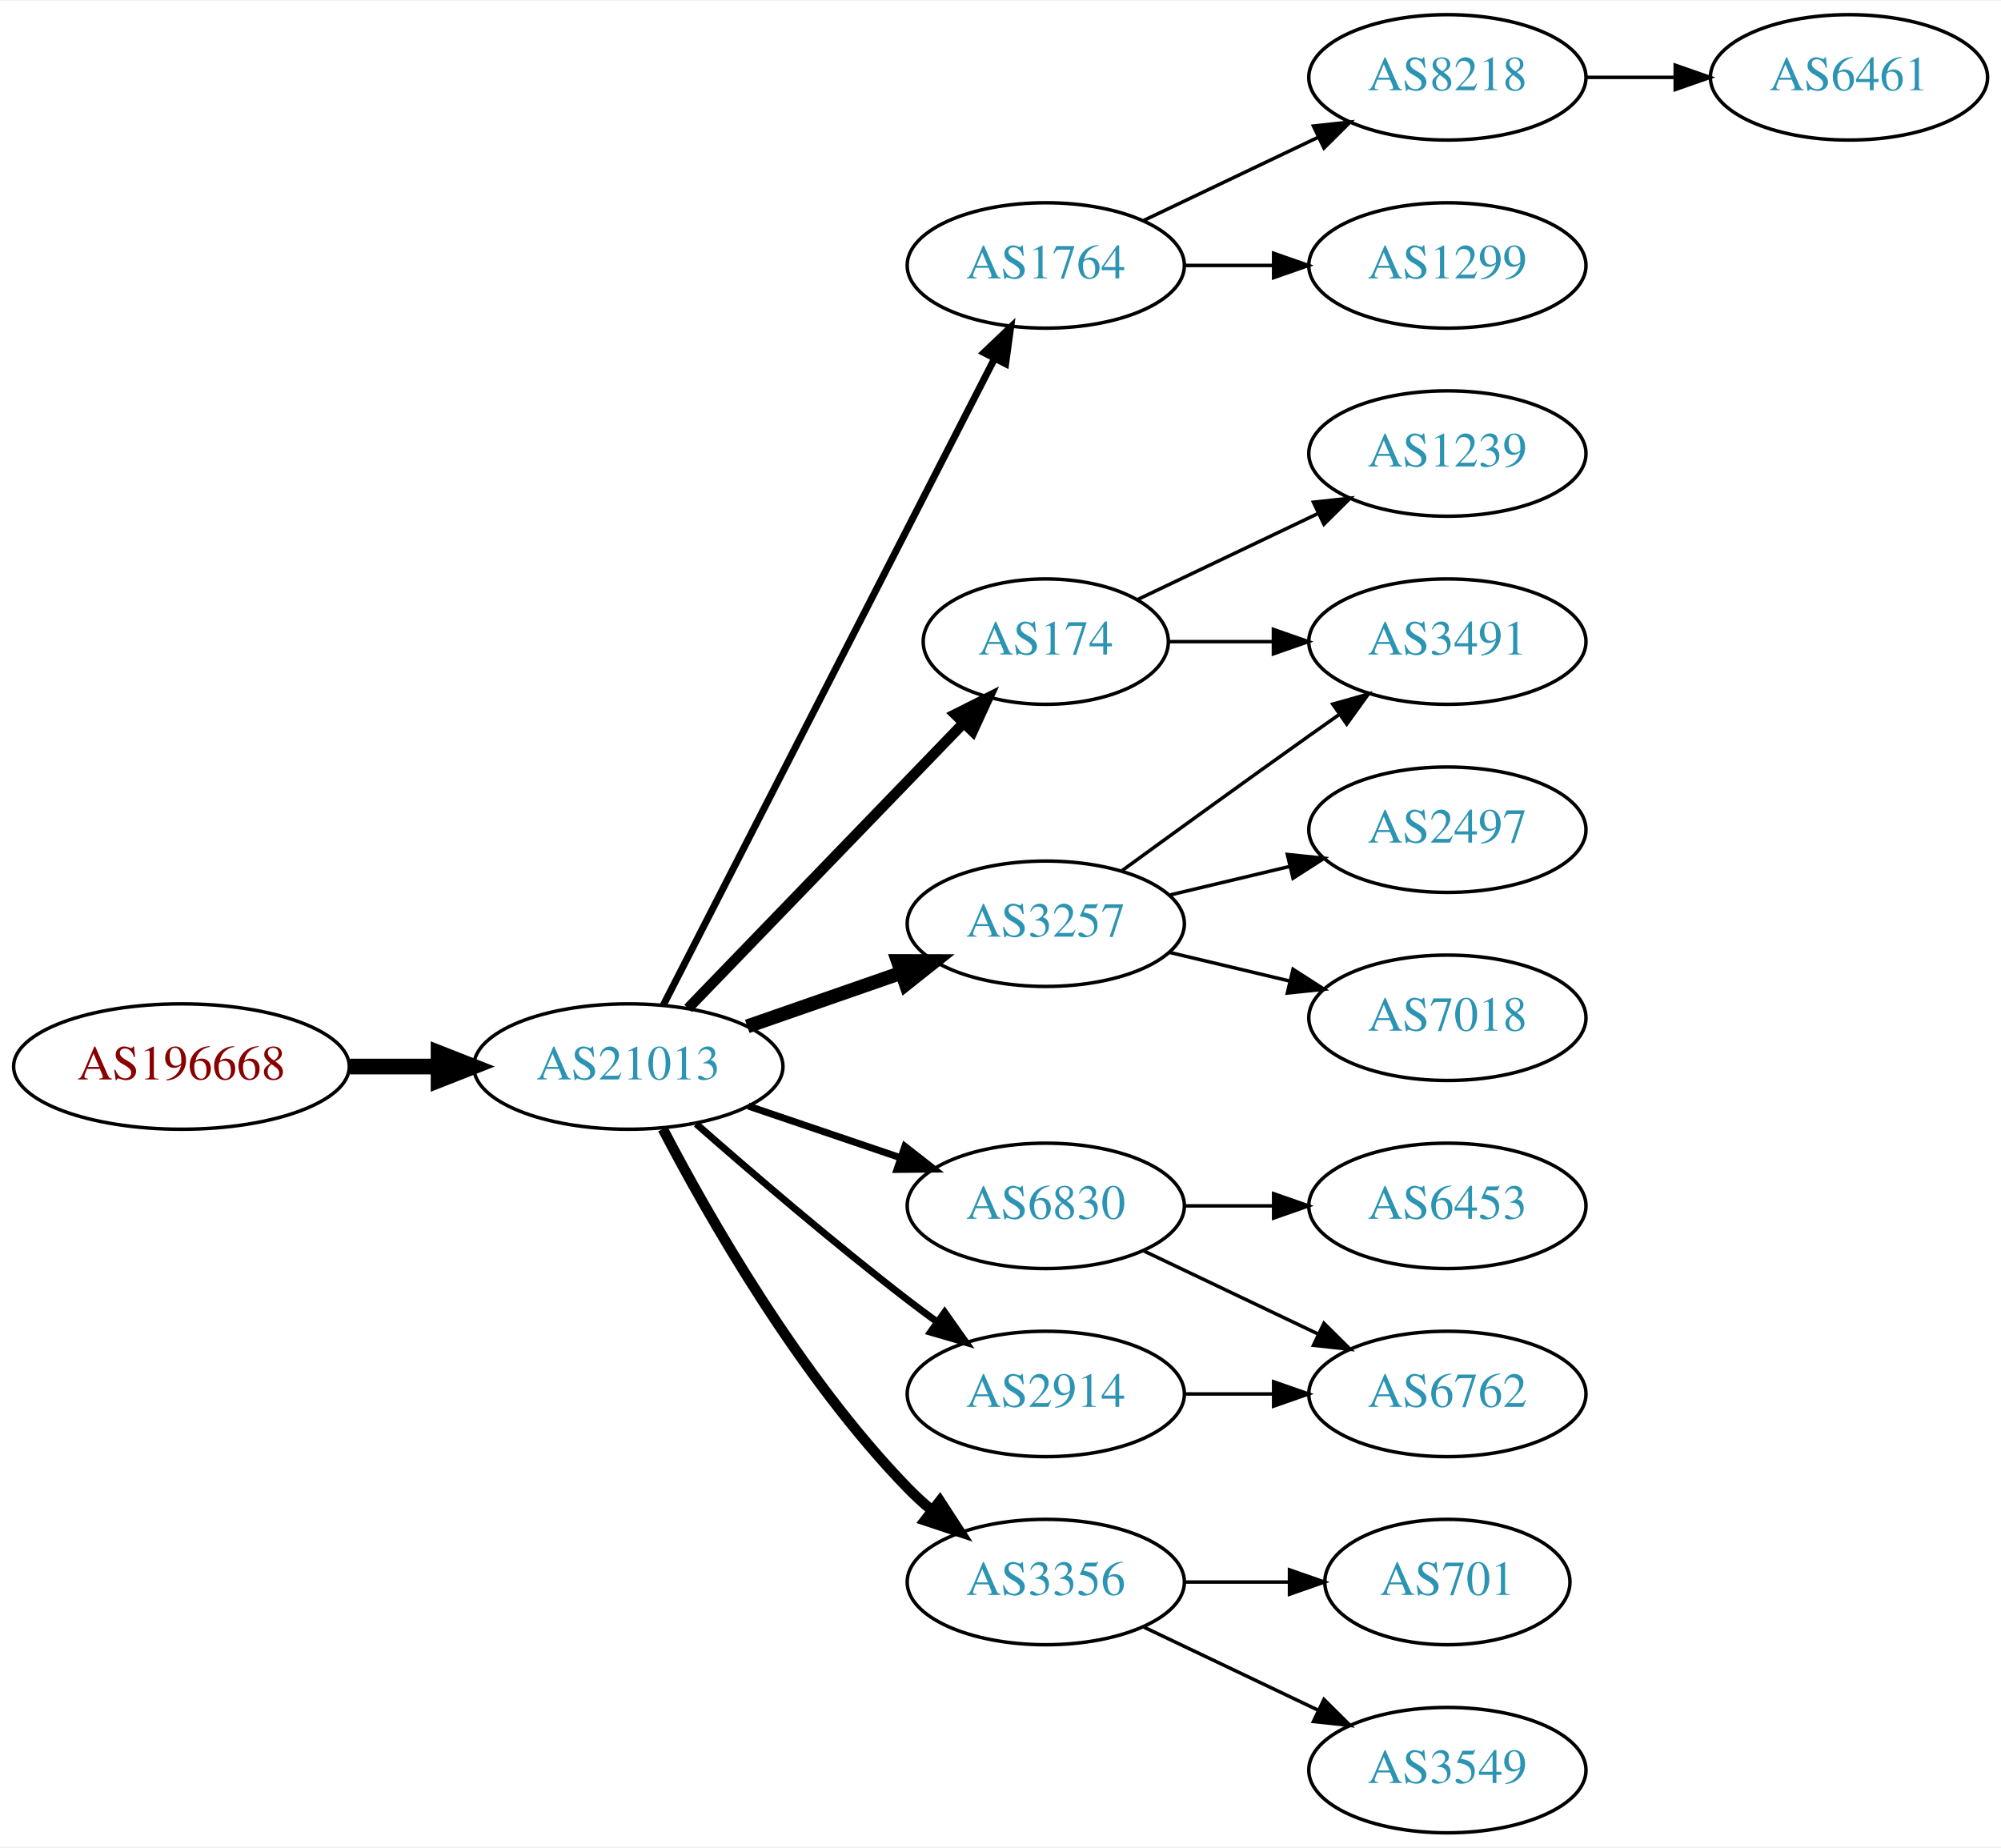
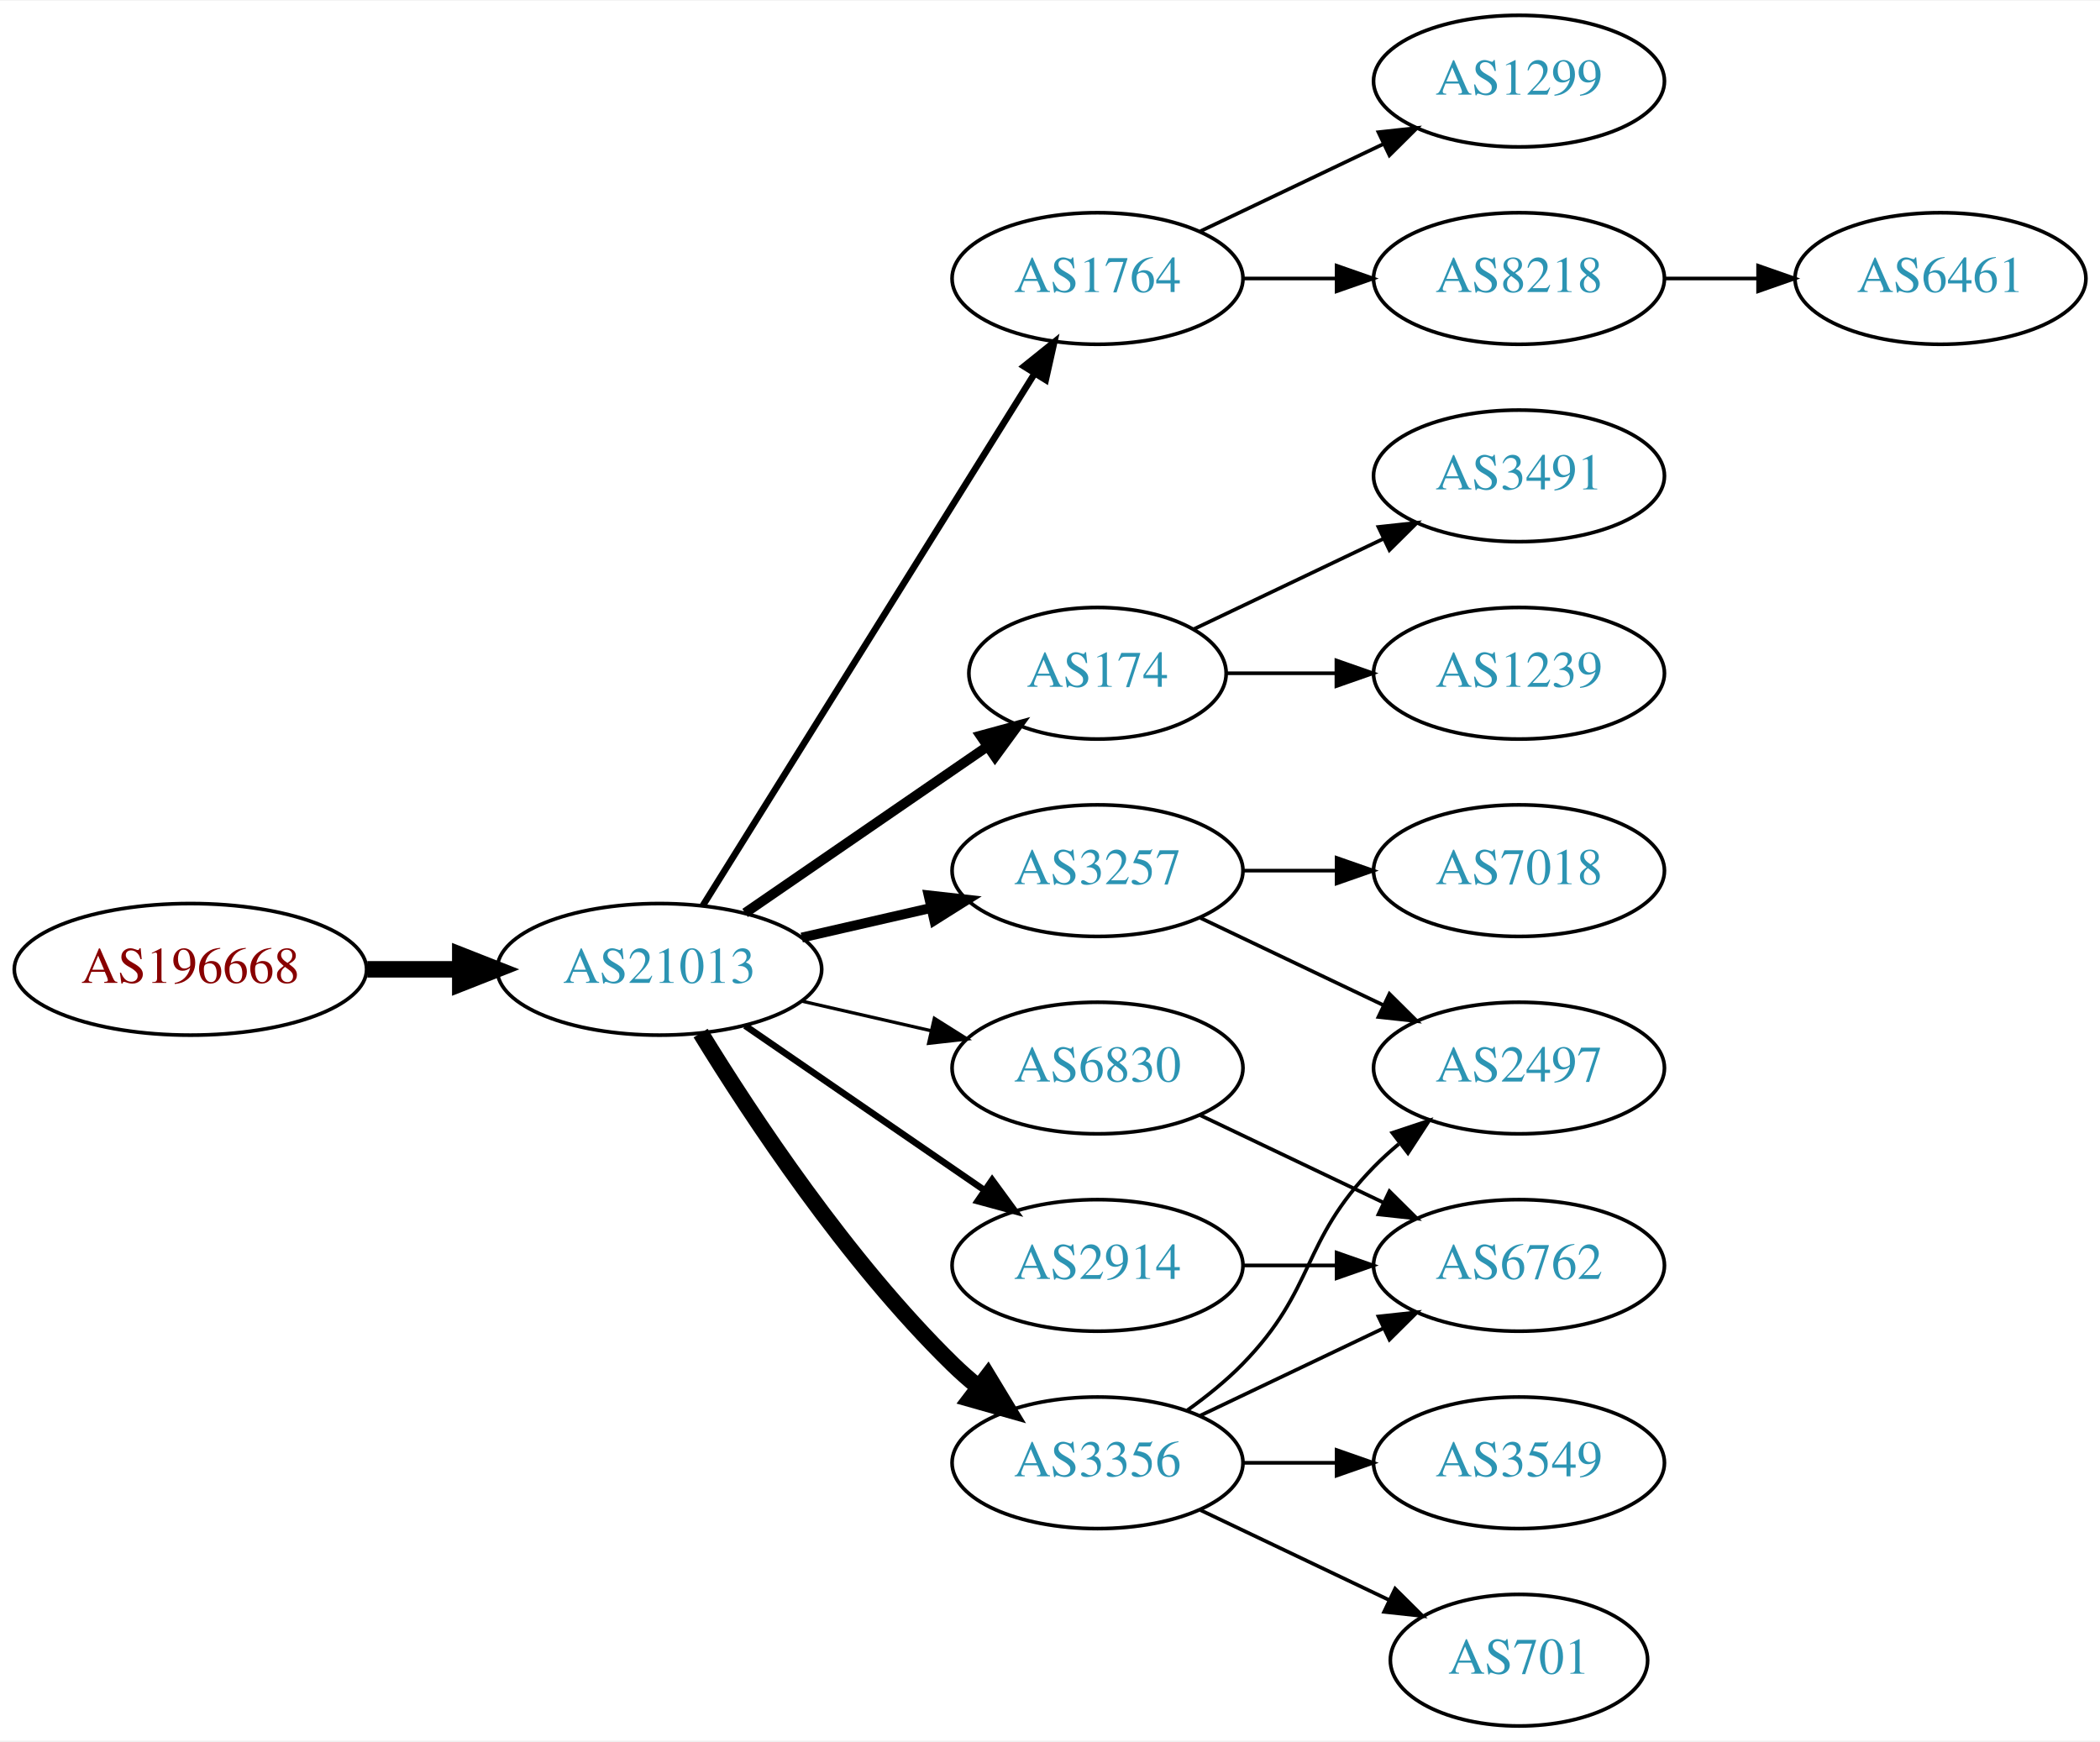
- <svg xmlns="http://www.w3.org/2000/svg" xmlns:xlink="http://www.w3.org/1999/xlink" width="574pt" height="530pt" viewBox="0.00 0.00 574.46 530.00">
-   <g id="graph0" class="graph" transform="scale(1 1) rotate(0) translate(4 526)">
-     <polygon fill="white" stroke="none" points="-4,4 -4,-526 570.463,-526 570.463,4 -4,4" />
+ <svg xmlns="http://www.w3.org/2000/svg" xmlns:xlink="http://www.w3.org/1999/xlink" width="574pt" height="476pt" viewBox="0.00 0.00 574.46 476.00">
+   <g id="graph0" class="graph" transform="scale(1 1) rotate(0) translate(4 472)">
+     <polygon fill="white" stroke="none" points="-4,4 -4,-472 570.463,-472 570.463,4 -4,4" />
    <g id="node1" class="node">
      <g id="a_node1">
        <a xlink:href="/asn/196668" xlink:title="AS196668 ~ LISEC Holding GmbH [AT]">
-           <ellipse fill="#ffffff" stroke="black" cx="48.096" cy="-220" rx="48.192" ry="18" />
-           <text text-anchor="middle" x="48.096" y="-216.3" font-family="Times,serif" font-size="14.00" fill="#880000">AS196668</text>
+           <ellipse fill="#ffffff" stroke="black" cx="48.096" cy="-207" rx="48.192" ry="18" />
+           <text text-anchor="middle" x="48.096" y="-203.3" font-family="Times,serif" font-size="14.00" fill="#880000">AS196668</text>
        </a>
      </g>
    </g>
    <g id="node2" class="node">
      <g id="a_node2">
        <a xlink:href="/asn/21013" xlink:title="AS21013 ~ Wels, AT [AT]">
-           <ellipse fill="#ffffff" stroke="black" cx="176.388" cy="-220" rx="44.393" ry="18" />
-           <text text-anchor="middle" x="176.388" y="-216.3" font-family="Times,serif" font-size="14.00" fill="#2c94b3">AS21013</text>
+           <ellipse fill="#ffffff" stroke="black" cx="176.388" cy="-207" rx="44.393" ry="18" />
+           <text text-anchor="middle" x="176.388" y="-203.3" font-family="Times,serif" font-size="14.00" fill="#2c94b3">AS21013</text>
        </a>
      </g>
    </g>
    <g id="edge1" class="edge">
-       <path fill="none" stroke="black" stroke-width="4.5" d="M96.481,-220C104.742,-220 113.386,-220 121.799,-220" />
-       <polygon fill="black" stroke="black" stroke-width="4.5" points="121.904,-223.938 131.904,-220 121.904,-216.063 121.904,-223.938" />
+       <path fill="none" stroke="black" stroke-width="4.5" d="M96.481,-207C104.742,-207 113.386,-207 121.799,-207" />
+       <polygon fill="black" stroke="black" stroke-width="4.5" points="121.904,-210.938 131.904,-207 121.904,-203.063 121.904,-210.938" />
    </g>
    <g id="node3" class="node">
      <g id="a_node3">
        <a xlink:href="/asn/1764" xlink:title="AS1764 ~ NEXTLAYER-AS [AT]">
-           <ellipse fill="#ffffff" stroke="black" cx="296.23" cy="-450" rx="39.794" ry="18" />
-           <text text-anchor="middle" x="296.23" y="-446.3" font-family="Times,serif" font-size="14.00" fill="#2c94b3">AS1764</text>
+           <ellipse fill="#ffffff" stroke="black" cx="296.23" cy="-396" rx="39.794" ry="18" />
+           <text text-anchor="middle" x="296.23" y="-392.3" font-family="Times,serif" font-size="14.00" fill="#2c94b3">AS1764</text>
        </a>
      </g>
    </g>
    <g id="edge2" class="edge">
-       <path fill="none" stroke="black" stroke-width="2" d="M186.439,-237.666C206.96,-277.719 257.128,-375.634 281.497,-423.196" />
-       <polygon fill="black" stroke="black" stroke-width="2" points="278.473,-424.97 286.148,-432.274 284.703,-421.778 278.473,-424.97" />
+       <path fill="none" stroke="black" stroke-width="1.8" d="M188.263,-224.442C209.046,-257.775 254.507,-330.686 278.935,-369.866" />
+       <polygon fill="black" stroke="black" stroke-width="1.8" points="276.12,-371.966 284.381,-378.6 282.06,-368.263 276.12,-371.966" />
    </g>
    <g id="node4" class="node">
      <g id="a_node4">
        <a xlink:href="/asn/174" xlink:title="AS174 ~ Cogent Communications [US]">
-           <ellipse fill="#ffffff" stroke="black" cx="296.23" cy="-342" rx="35.194" ry="18" />
-           <text text-anchor="middle" x="296.23" y="-338.3" font-family="Times,serif" font-size="14.00" fill="#2c94b3">AS174</text>
+           <ellipse fill="#ffffff" stroke="black" cx="296.23" cy="-288" rx="35.194" ry="18" />
+           <text text-anchor="middle" x="296.23" y="-284.3" font-family="Times,serif" font-size="14.00" fill="#2c94b3">AS174</text>
        </a>
      </g>
    </g>
    <g id="edge3" class="edge">
-       <path fill="none" stroke="black" stroke-width="3" d="M193.526,-236.708C214.003,-257.907 249.436,-294.59 272.605,-318.576" />
-       <polygon fill="black" stroke="black" stroke-width="3" points="270.196,-321.121 279.661,-325.882 275.231,-316.258 270.196,-321.121" />
+       <path fill="none" stroke="black" stroke-width="2.7" d="M199.83,-222.426C218.645,-235.359 245.642,-253.915 266.118,-267.99" />
+       <polygon fill="black" stroke="black" stroke-width="2.7" points="264.228,-270.937 274.451,-273.718 268.193,-265.169 264.228,-270.937" />
    </g>
    <g id="node5" class="node">
      <g id="a_node5">
        <a xlink:href="/asn/3257" xlink:title="AS3257 ~ GTT [DE]">
-           <ellipse fill="#ffffff" stroke="black" cx="296.23" cy="-261" rx="39.794" ry="18" />
-           <text text-anchor="middle" x="296.23" y="-257.3" font-family="Times,serif" font-size="14.00" fill="#2c94b3">AS3257</text>
+           <ellipse fill="#ffffff" stroke="black" cx="296.23" cy="-234" rx="39.794" ry="18" />
+           <text text-anchor="middle" x="296.23" y="-230.3" font-family="Times,serif" font-size="14.00" fill="#2c94b3">AS3257</text>
        </a>
      </g>
    </g>
    <g id="edge4" class="edge">
-       <path fill="none" stroke="black" stroke-width="4" d="M210.527,-231.53C224.244,-236.302 240.284,-241.883 254.693,-246.896" />
-       <polygon fill="black" stroke="black" stroke-width="4" points="253.765,-250.279 264.36,-250.26 256.065,-243.668 253.765,-250.279" />
+       <path fill="none" stroke="black" stroke-width="2.7" d="M215.322,-215.692C226.563,-218.267 238.976,-221.111 250.599,-223.774" />
+       <polygon fill="black" stroke="black" stroke-width="2.7" points="250.031,-227.235 260.56,-226.057 251.595,-220.412 250.031,-227.235" />
    </g>
    <g id="node6" class="node">
      <g id="a_node6">
        <a xlink:href="/asn/6830" xlink:title="AS6830 ~ LGI-UPC [AT]">
          <ellipse fill="#ffffff" stroke="black" cx="296.23" cy="-180" rx="39.794" ry="18" />
          <text text-anchor="middle" x="296.23" y="-176.3" font-family="Times,serif" font-size="14.00" fill="#2c94b3">AS6830</text>
        </a>
      </g>
    </g>
    <g id="edge5" class="edge">
-       <path fill="none" stroke="black" stroke-width="2" d="M210.841,-208.645C224.442,-204.028 240.284,-198.651 254.546,-193.81" />
-       <polygon fill="black" stroke="black" stroke-width="2" points="255.775,-197.089 264.119,-190.56 253.525,-190.46 255.775,-197.089" />
+       <path fill="none" stroke="black" stroke-width="0.9" d="M215.322,-198.308C226.563,-195.733 238.976,-192.889 250.599,-190.226" />
+       <polygon fill="black" stroke="black" stroke-width="0.9" points="251.595,-193.588 260.56,-187.943 250.031,-186.765 251.595,-193.588" />
    </g>
    <g id="node7" class="node">
      <g id="a_node7">
        <a xlink:href="/asn/3356" xlink:title="AS3356 ~ Level 3 Parent, LLC [US]">
          <ellipse fill="#ffffff" stroke="black" cx="296.23" cy="-72" rx="39.794" ry="18" />
          <text text-anchor="middle" x="296.23" y="-68.3" font-family="Times,serif" font-size="14.00" fill="#2c94b3">AS3356</text>
        </a>
      </g>
    </g>
    <g id="edge6" class="edge">
-       <path fill="none" stroke="black" stroke-width="3" d="M186.297,-202.079C199.333,-177.044 225.465,-131.075 256.584,-99 258.667,-96.852 260.944,-94.767 263.317,-92.771" />
-       <polygon fill="black" stroke="black" stroke-width="3" points="265.836,-95.247 271.608,-86.362 261.555,-89.708 265.836,-95.247" />
+       <path fill="none" stroke="black" stroke-width="4.5" d="M187.653,-189.56C201.462,-167.009 227.651,-127.278 256.584,-99 258.724,-96.908 261.041,-94.863 263.441,-92.894" />
+       <polygon fill="black" stroke="black" stroke-width="4.5" points="266.217,-95.73 271.782,-86.536 261.442,-89.467 266.217,-95.73" />
    </g>
    <g id="node8" class="node">
      <g id="a_node8">
        <a xlink:href="/asn/2914" xlink:title="AS2914 ~ NTT America, Inc. [US]">
          <ellipse fill="#ffffff" stroke="black" cx="296.23" cy="-126" rx="39.794" ry="18" />
          <text text-anchor="middle" x="296.23" y="-122.3" font-family="Times,serif" font-size="14.00" fill="#2c94b3">AS2914</text>
        </a>
      </g>
    </g>
    <g id="edge7" class="edge">
-       <path fill="none" stroke="black" stroke-width="2" d="M195.866,-203.527C211.666,-189.648 235.176,-169.477 256.584,-153 259.326,-150.889 262.217,-148.739 265.132,-146.62" />
-       <polygon fill="black" stroke="black" stroke-width="2" points="267.199,-149.445 273.31,-140.791 263.135,-143.745 267.199,-149.445" />
+       <path fill="none" stroke="black" stroke-width="1.8" d="M199.83,-191.574C218.412,-178.802 244.972,-160.545 265.352,-146.537" />
+       <polygon fill="black" stroke="black" stroke-width="1.8" points="267.408,-149.371 273.666,-140.822 263.443,-143.602 267.408,-149.371" />
    </g>
    <g id="node9" class="node">
      <g id="a_node9">
        <a xlink:href="/asn/8218" xlink:title="AS8218 ~ legacy Neotelecoms [FR]">
-           <ellipse fill="#ffffff" stroke="black" cx="411.523" cy="-504" rx="39.794" ry="18" />
-           <text text-anchor="middle" x="411.523" y="-500.3" font-family="Times,serif" font-size="14.00" fill="#2c94b3">AS8218</text>
+           <ellipse fill="#ffffff" stroke="black" cx="411.523" cy="-396" rx="39.794" ry="18" />
+           <text text-anchor="middle" x="411.523" y="-392.3" font-family="Times,serif" font-size="14.00" fill="#2c94b3">AS8218</text>
        </a>
      </g>
    </g>
    <g id="edge8" class="edge">
-       <path fill="none" stroke="black" d="M324.367,-462.934C339.361,-470.081 358.182,-479.052 374.405,-486.785" />
-       <polygon fill="black" stroke="black" points="373.075,-490.028 383.608,-491.171 376.087,-483.709 373.075,-490.028" />
+       <path fill="none" stroke="black" d="M335.902,-396C344.105,-396 352.869,-396 361.401,-396" />
+       <polygon fill="black" stroke="black" points="361.641,-399.5 371.641,-396 361.641,-392.5 361.641,-399.5" />
    </g>
    <g id="node10" class="node">
      <g id="a_node10">
        <a xlink:href="/asn/1299" xlink:title="AS1299 ~ Telia Carrier [EU]">
          <ellipse fill="#ffffff" stroke="black" cx="411.523" cy="-450" rx="39.794" ry="18" />
          <text text-anchor="middle" x="411.523" y="-446.3" font-family="Times,serif" font-size="14.00" fill="#2c94b3">AS1299</text>
        </a>
      </g>
    </g>
    <g id="edge9" class="edge">
-       <path fill="none" stroke="black" d="M335.902,-450C344.105,-450 352.869,-450 361.401,-450" />
-       <polygon fill="black" stroke="black" points="361.641,-453.5 371.641,-450 361.641,-446.5 361.641,-453.5" />
+       <path fill="none" stroke="black" d="M324.367,-408.934C339.361,-416.081 358.182,-425.052 374.405,-432.785" />
+       <polygon fill="black" stroke="black" points="373.075,-436.028 383.608,-437.171 376.087,-429.709 373.075,-436.028" />
    </g>
    <g id="node12" class="node">
      <g id="a_node12">
        <a xlink:href="/asn/1239" xlink:title="AS1239 ~ Sprint [US]">
-           <ellipse fill="#ffffff" stroke="black" cx="411.523" cy="-396" rx="39.794" ry="18" />
-           <text text-anchor="middle" x="411.523" y="-392.3" font-family="Times,serif" font-size="14.00" fill="#2c94b3">AS1239</text>
+           <ellipse fill="#ffffff" stroke="black" cx="411.523" cy="-288" rx="39.794" ry="18" />
+           <text text-anchor="middle" x="411.523" y="-284.3" font-family="Times,serif" font-size="14.00" fill="#2c94b3">AS1239</text>
        </a>
      </g>
    </g>
    <g id="edge11" class="edge">
-       <path fill="none" stroke="black" d="M322.655,-354.119C337.958,-361.413 357.681,-370.814 374.563,-378.86" />
-       <polygon fill="black" stroke="black" points="373.071,-382.026 383.604,-383.169 376.082,-375.707 373.071,-382.026" />
+       <path fill="none" stroke="black" d="M331.529,-288C340.906,-288 351.257,-288 361.291,-288" />
+       <polygon fill="black" stroke="black" points="361.58,-291.5 371.58,-288 361.58,-284.5 361.58,-291.5" />
    </g>
    <g id="node13" class="node">
      <g id="a_node13">
        <a xlink:href="/asn/3491" xlink:title="AS3491 ~ PCCW Global, Inc. [US]">
          <ellipse fill="#ffffff" stroke="black" cx="411.523" cy="-342" rx="39.794" ry="18" />
          <text text-anchor="middle" x="411.523" y="-338.3" font-family="Times,serif" font-size="14.00" fill="#2c94b3">AS3491</text>
        </a>
      </g>
    </g>
    <g id="edge12" class="edge">
-       <path fill="none" stroke="black" d="M331.529,-342C340.906,-342 351.257,-342 361.291,-342" />
-       <polygon fill="black" stroke="black" points="361.58,-345.5 371.58,-342 361.58,-338.5 361.58,-345.5" />
-     </g>
-     <g id="edge14" class="edge">
-       <path fill="none" stroke="black" d="M318.078,-276.222C333.012,-287.091 353.626,-302.025 371.877,-315 374.697,-317.005 377.64,-319.085 380.588,-321.159" />
-       <polygon fill="black" stroke="black" points="378.616,-324.05 388.813,-326.926 382.634,-318.319 378.616,-324.05" />
-     </g>
-     <g id="node14" class="node">
-       <g id="a_node14">
+       <path fill="none" stroke="black" d="M322.655,-300.119C337.958,-307.413 357.681,-316.814 374.563,-324.86" />
+       <polygon fill="black" stroke="black" points="373.071,-328.026 383.604,-329.169 376.082,-321.707 373.071,-328.026" />
+     </g>
+     <g id="node16" class="node">
+       <g id="a_node16">
        <a xlink:href="/asn/2497" xlink:title="AS2497 ~ Internet Initiative Japan Inc. [JP]">
-           <ellipse fill="#ffffff" stroke="black" cx="411.523" cy="-288" rx="39.794" ry="18" />
-           <text text-anchor="middle" x="411.523" y="-284.3" font-family="Times,serif" font-size="14.00" fill="#2c94b3">AS2497</text>
-         </a>
-       </g>
-     </g>
-     <g id="edge13" class="edge">
-       <path fill="none" stroke="black" d="M331.837,-269.248C342.709,-271.838 354.863,-274.735 366.305,-277.462" />
-       <polygon fill="black" stroke="black" points="365.589,-280.889 376.128,-279.803 367.212,-274.08 365.589,-280.889" />
-     </g>
-     <g id="node15" class="node">
-       <g id="a_node15">
+           <ellipse fill="#ffffff" stroke="black" cx="411.523" cy="-180" rx="39.794" ry="18" />
+           <text text-anchor="middle" x="411.523" y="-176.3" font-family="Times,serif" font-size="14.00" fill="#2c94b3">AS2497</text>
+         </a>
+       </g>
+     </g>
+     <g id="edge20" class="edge">
+       <path fill="none" stroke="black" d="M324.367,-221.066C339.361,-213.919 358.182,-204.948 374.405,-197.215" />
+       <polygon fill="black" stroke="black" points="376.087,-200.291 383.608,-192.829 373.075,-193.972 376.087,-200.291" />
+     </g>
+     <g id="node18" class="node">
+       <g id="a_node18">
        <a xlink:href="/asn/7018" xlink:title="AS7018 ~ AT&amp;T Services, Inc. [US]">
          <ellipse fill="#ffffff" stroke="black" cx="411.523" cy="-234" rx="39.794" ry="18" />
          <text text-anchor="middle" x="411.523" y="-230.3" font-family="Times,serif" font-size="14.00" fill="#2c94b3">AS7018</text>
        </a>
      </g>
    </g>
-     <g id="edge15" class="edge">
-       <path fill="none" stroke="black" d="M331.837,-252.752C342.709,-250.162 354.863,-247.265 366.305,-244.538" />
-       <polygon fill="black" stroke="black" points="367.212,-247.92 376.128,-242.197 365.589,-241.111 367.212,-247.92" />
-     </g>
-     <g id="node16" class="node">
-       <g id="a_node16">
-         <a xlink:href="/asn/6453" xlink:title="AS6453 ~ TATA COMMUNICATIONS (AMERICA) INC [US]">
-           <ellipse fill="#ffffff" stroke="black" cx="411.523" cy="-180" rx="39.794" ry="18" />
-           <text text-anchor="middle" x="411.523" y="-176.3" font-family="Times,serif" font-size="14.00" fill="#2c94b3">AS6453</text>
-         </a>
-       </g>
-     </g>
-     <g id="edge16" class="edge">
-       <path fill="none" stroke="black" d="M335.902,-180C344.105,-180 352.869,-180 361.401,-180" />
-       <polygon fill="black" stroke="black" points="361.641,-183.5 371.641,-180 361.641,-176.5 361.641,-183.5" />
-     </g>
-     <g id="node17" class="node">
-       <g id="a_node17">
+     <g id="edge19" class="edge">
+       <path fill="none" stroke="black" d="M335.902,-234C344.105,-234 352.869,-234 361.401,-234" />
+       <polygon fill="black" stroke="black" points="361.641,-237.5 371.641,-234 361.641,-230.5 361.641,-237.5" />
+     </g>
+     <g id="node14" class="node">
+       <g id="a_node14">
        <a xlink:href="/asn/6762" xlink:title="AS6762 ~ TELECOM ITALIA SPARKLE S.p.A. [IT]">
          <ellipse fill="#ffffff" stroke="black" cx="411.523" cy="-126" rx="39.794" ry="18" />
          <text text-anchor="middle" x="411.523" y="-122.3" font-family="Times,serif" font-size="14.00" fill="#2c94b3">AS6762</text>
        </a>
      </g>
    </g>
-     <g id="edge17" class="edge">
+     <g id="edge13" class="edge">
      <path fill="none" stroke="black" d="M324.367,-167.066C339.361,-159.919 358.182,-150.948 374.405,-143.215" />
      <polygon fill="black" stroke="black" points="376.087,-146.291 383.608,-138.829 373.075,-139.972 376.087,-146.291" />
    </g>
-     <g id="node18" class="node">
-       <g id="a_node18">
+     <g id="edge14" class="edge">
+       <path fill="none" stroke="black" d="M324.367,-84.934C339.361,-92.081 358.182,-101.052 374.405,-108.785" />
+       <polygon fill="black" stroke="black" points="373.075,-112.028 383.608,-113.171 376.087,-105.709 373.075,-112.028" />
+     </g>
+     <g id="node15" class="node">
+       <g id="a_node15">
        <a xlink:href="/asn/701" xlink:title="AS701 ~ UUNET [US]">
-           <ellipse fill="#ffffff" stroke="black" cx="411.523" cy="-72" rx="35.194" ry="18" />
-           <text text-anchor="middle" x="411.523" y="-68.3" font-family="Times,serif" font-size="14.00" fill="#2c94b3">AS701</text>
-         </a>
-       </g>
+           <ellipse fill="#ffffff" stroke="black" cx="411.523" cy="-18" rx="35.194" ry="18" />
+           <text text-anchor="middle" x="411.523" y="-14.3" font-family="Times,serif" font-size="14.00" fill="#2c94b3">AS701</text>
+         </a>
+       </g>
+     </g>
+     <g id="edge15" class="edge">
+       <path fill="none" stroke="black" d="M324.367,-59.066C339.798,-51.71 359.284,-42.423 375.819,-34.541" />
+       <polygon fill="black" stroke="black" points="377.64,-37.551 385.161,-30.089 374.628,-31.232 377.64,-37.551" />
+     </g>
+     <g id="edge16" class="edge">
+       <path fill="none" stroke="black" d="M320.824,-86.389C326.08,-90.148 331.412,-94.437 335.877,-99 356.049,-119.617 351.704,-132.383 371.877,-153 373.969,-155.139 376.253,-157.218 378.63,-159.21" />
+       <polygon fill="black" stroke="black" points="376.873,-162.275 386.929,-165.611 381.148,-156.732 376.873,-162.275" />
+     </g>
+     <g id="node17" class="node">
+       <g id="a_node17">
+         <a xlink:href="/asn/3549" xlink:title="AS3549 ~ Level 3 Parent, LLC [US]">
+           <ellipse fill="#ffffff" stroke="black" cx="411.523" cy="-72" rx="39.794" ry="18" />
+           <text text-anchor="middle" x="411.523" y="-68.3" font-family="Times,serif" font-size="14.00" fill="#2c94b3">AS3549</text>
+         </a>
+       </g>
+     </g>
+     <g id="edge17" class="edge">
+       <path fill="none" stroke="black" d="M335.902,-72C344.105,-72 352.869,-72 361.401,-72" />
+       <polygon fill="black" stroke="black" points="361.641,-75.5 371.641,-72 361.641,-68.5 361.641,-75.5" />
    </g>
    <g id="edge18" class="edge">
-       <path fill="none" stroke="black" d="M335.902,-72C345.608,-72 356.098,-72 366.061,-72" />
-       <polygon fill="black" stroke="black" points="366.198,-75.5 376.198,-72 366.198,-68.5 366.198,-75.5" />
-     </g>
-     <g id="node19" class="node">
-       <g id="a_node19">
-         <a xlink:href="/asn/3549" xlink:title="AS3549 ~ Level 3 Parent, LLC [US]">
-           <ellipse fill="#ffffff" stroke="black" cx="411.523" cy="-18" rx="39.794" ry="18" />
-           <text text-anchor="middle" x="411.523" y="-14.3" font-family="Times,serif" font-size="14.00" fill="#2c94b3">AS3549</text>
-         </a>
-       </g>
-     </g>
-     <g id="edge19" class="edge">
-       <path fill="none" stroke="black" d="M324.367,-59.066C339.361,-51.919 358.182,-42.948 374.405,-35.215" />
-       <polygon fill="black" stroke="black" points="376.087,-38.291 383.608,-30.829 373.075,-31.972 376.087,-38.291" />
-     </g>
-     <g id="edge20" class="edge">
      <path fill="none" stroke="black" d="M335.902,-126C344.105,-126 352.869,-126 361.401,-126" />
      <polygon fill="black" stroke="black" points="361.641,-129.5 371.641,-126 361.641,-122.5 361.641,-129.5" />
    </g>
    <g id="node11" class="node">
      <g id="a_node11">
        <a xlink:href="/asn/6461" xlink:title="AS6461 ~ Zayo Bandwidth [US]">
-           <ellipse fill="#ffffff" stroke="black" cx="526.816" cy="-504" rx="39.794" ry="18" />
-           <text text-anchor="middle" x="526.816" y="-500.3" font-family="Times,serif" font-size="14.00" fill="#2c94b3">AS6461</text>
+           <ellipse fill="#ffffff" stroke="black" cx="526.816" cy="-396" rx="39.794" ry="18" />
+           <text text-anchor="middle" x="526.816" y="-392.3" font-family="Times,serif" font-size="14.00" fill="#2c94b3">AS6461</text>
        </a>
      </g>
    </g>
    <g id="edge10" class="edge">
-       <path fill="none" stroke="black" d="M451.195,-504C459.398,-504 468.162,-504 476.694,-504" />
-       <polygon fill="black" stroke="black" points="476.934,-507.5 486.934,-504 476.933,-500.5 476.934,-507.5" />
+       <path fill="none" stroke="black" d="M451.195,-396C459.398,-396 468.162,-396 476.694,-396" />
+       <polygon fill="black" stroke="black" points="476.934,-399.5 486.934,-396 476.933,-392.5 476.934,-399.5" />
    </g>
  </g>
</svg>
